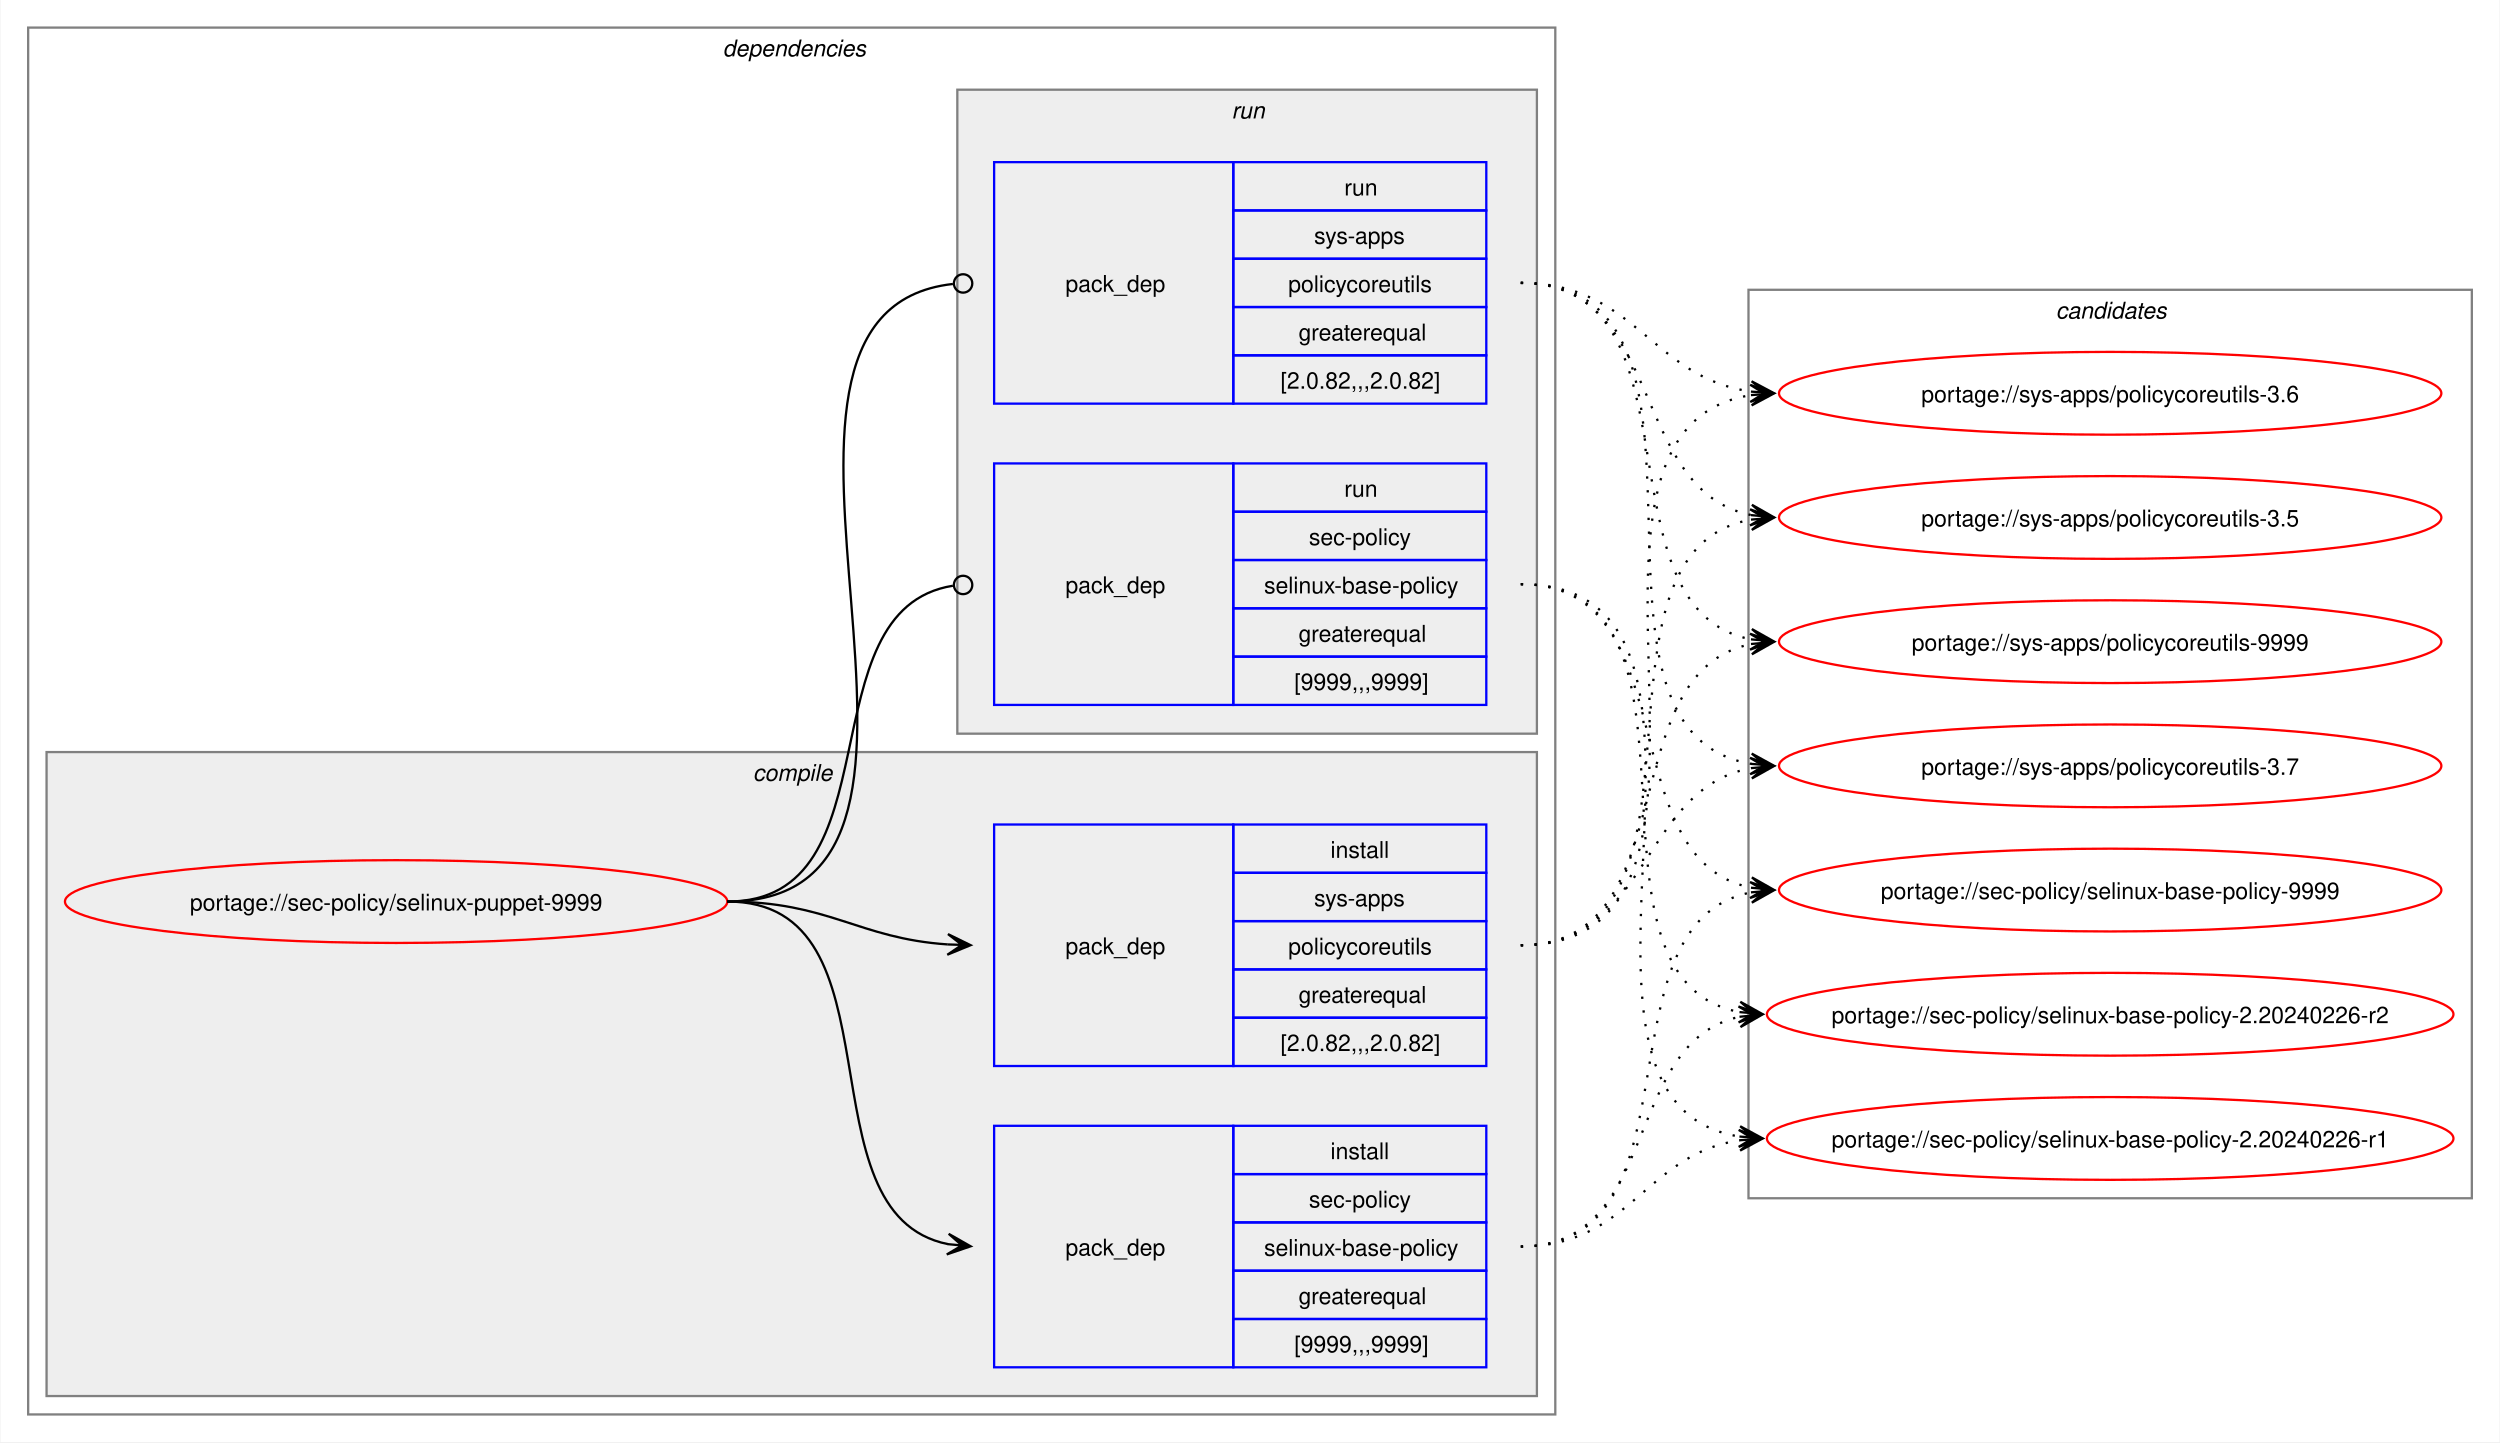
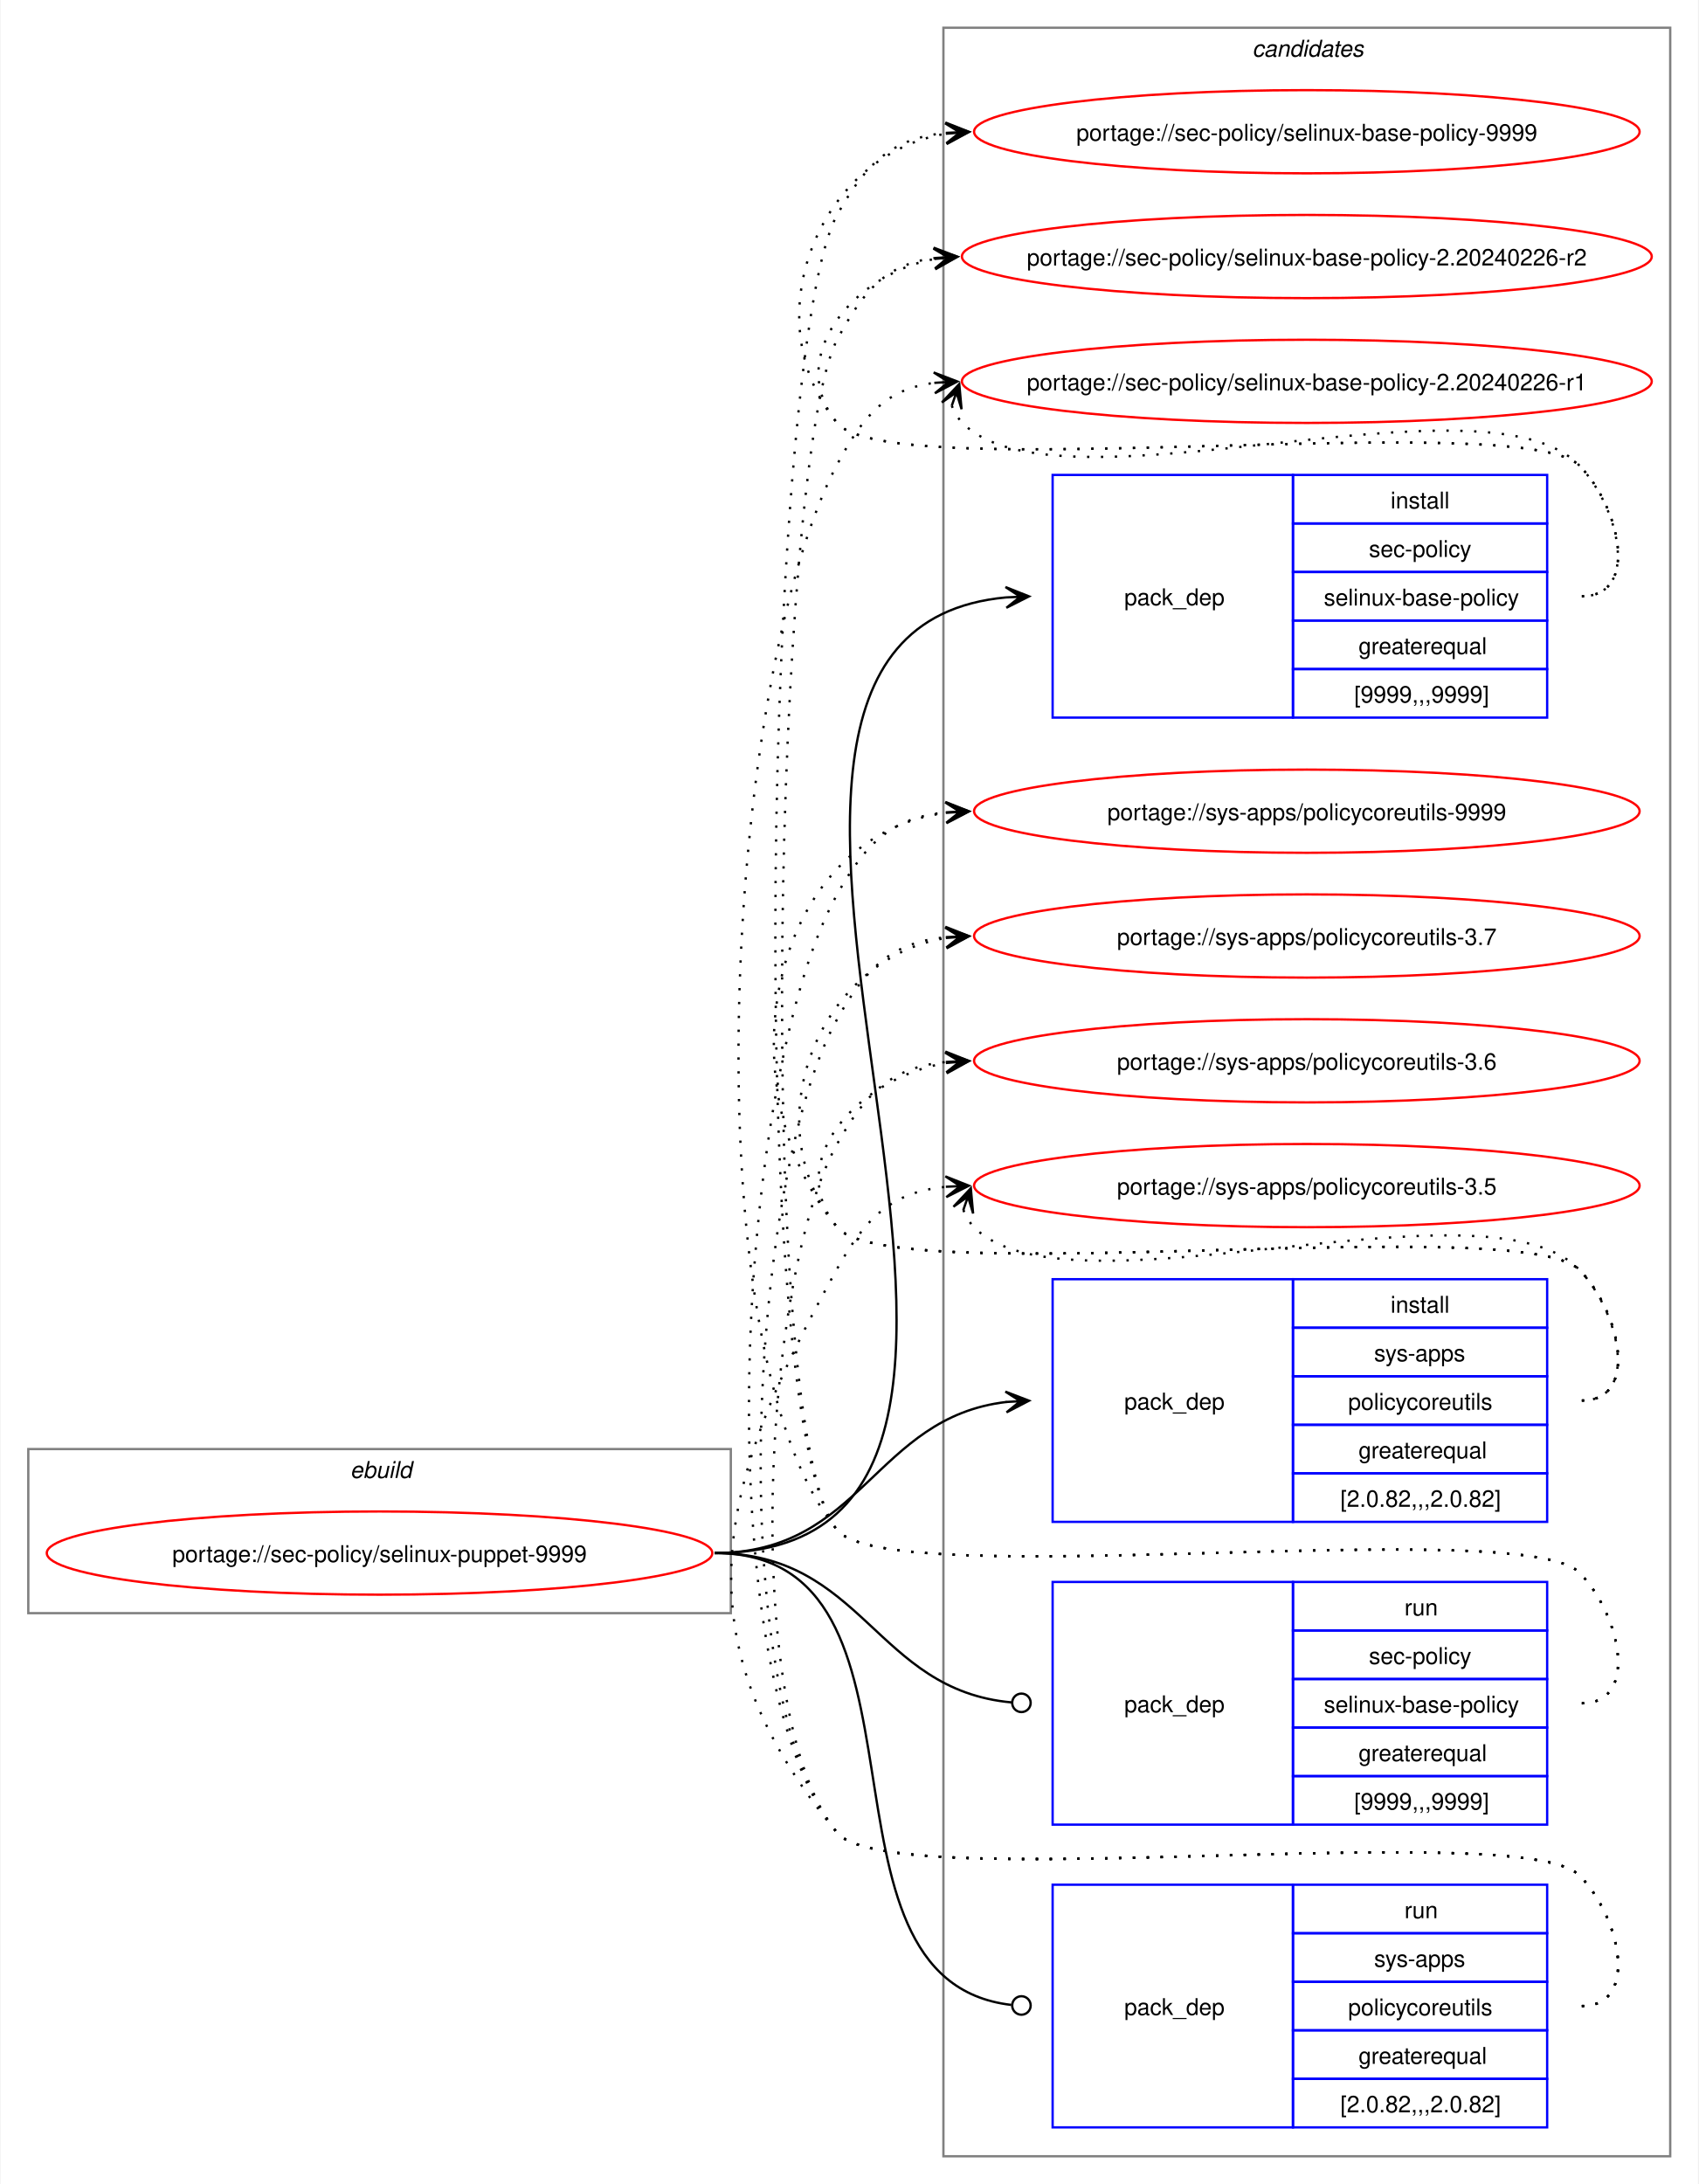
- <svg xmlns="http://www.w3.org/2000/svg" xmlns:xlink="http://www.w3.org/1999/xlink" width="1087pt" height="627pt" viewBox="0.00 0.00 1086.51 627.00">
-   <g id="graph0" class="graph" transform="scale(1 1) rotate(0) translate(4 623)">
-     <polygon fill="white" stroke="none" points="-4,4 -4,-623 1082.51,-623 1082.51,4 -4,4" />
-     <g id="clust2" class="cluster">
-       <polygon fill="none" stroke="gray" points="8,-8 8,-611 672,-611 672,-8 8,-8" />
-       <text text-anchor="start" x="310" y="-598.5" font-family="Helvetica,sans-Serif" font-style="italic" font-size="10.00">dependencies</text>
-     </g>
-     <g id="clust3" class="cluster">
-       <polygon fill="#eeeeee" stroke="gray" points="16,-16 16,-296 664,-296 664,-16 16,-16" />
-       <text text-anchor="start" x="323.12" y="-283.5" font-family="Helvetica,sans-Serif" font-style="italic" font-size="10.00">compile</text>
-     </g>
-     <g id="clust7" class="cluster">
-       <polygon fill="#eeeeee" stroke="gray" points="412,-304 412,-584 664,-584 664,-304 412,-304" />
-       <text text-anchor="start" x="531.25" y="-571.5" font-family="Helvetica,sans-Serif" font-style="italic" font-size="10.00">run</text>
+ <svg xmlns="http://www.w3.org/2000/svg" xmlns:xlink="http://www.w3.org/1999/xlink" width="735pt" height="945pt" viewBox="0.00 0.00 734.51 945.00">
+   <g id="graph0" class="graph" transform="scale(1 1) rotate(0) translate(4 941)">
+     <polygon fill="white" stroke="none" points="-4,4 -4,-941 730.51,-941 730.51,4 -4,4" />
+     <g id="clust1" class="cluster">
+       <polygon fill="none" stroke="gray" points="8,-243 8,-314 312,-314 312,-243 8,-243" />
+       <text text-anchor="start" x="147.25" y="-301.5" font-family="Helvetica,sans-Serif" font-style="italic" font-size="10.00">ebuild</text>
    </g>
    <g id="clust10" class="cluster">
-       <polygon fill="none" stroke="gray" points="756,-102 756,-497 1070.51,-497 1070.51,-102 756,-102" />
-       <text text-anchor="start" x="889.63" y="-484.5" font-family="Helvetica,sans-Serif" font-style="italic" font-size="10.00">candidates</text>
+       <polygon fill="none" stroke="gray" points="404,-8 404,-929 718.51,-929 718.51,-8 404,-8" />
+       <text text-anchor="start" x="537.63" y="-916.5" font-family="Helvetica,sans-Serif" font-style="italic" font-size="10.00">candidates</text>
    </g>
    <g id="node1" class="node">
      <g id="a_node1">
        <a xlink:href="../sec-policy/selinux-puppet-9999.svg" xlink:title="portage://sec-policy/selinux-puppet-9999">
-           <ellipse fill="none" stroke="red" cx="168" cy="-231" rx="144" ry="18" />
-           <text text-anchor="middle" x="168" y="-227.12" font-family="Helvetica,sans-Serif" font-size="10.00">portage://sec-policy/selinux-puppet-9999</text>
+           <ellipse fill="none" stroke="red" cx="160" cy="-269" rx="144" ry="18" />
+           <text text-anchor="middle" x="160" y="-265.12" font-family="Helvetica,sans-Serif" font-size="10.00">portage://sec-policy/selinux-puppet-9999</text>
        </a>
      </g>
    </g>
    <g id="node2" class="node">
-       <polygon fill="none" stroke="blue" points="428,-28.5 428,-133.5 532,-133.5 532,-28.5 428,-28.5" />
-       <text text-anchor="start" x="459" y="-77.12" font-family="Helvetica,sans-Serif" font-size="10.00">pack_dep</text>
-       <polygon fill="none" stroke="blue" points="532,-112.5 532,-133.5 642,-133.5 642,-112.5 532,-112.5" />
-       <text text-anchor="start" x="574.25" y="-119" font-family="Helvetica,sans-Serif" font-size="10.00">install</text>
-       <polygon fill="none" stroke="blue" points="532,-91.5 532,-112.5 642,-112.5 642,-91.5 532,-91.5" />
-       <text text-anchor="start" x="564.87" y="-98" font-family="Helvetica,sans-Serif" font-size="10.00">sec-policy</text>
-       <polygon fill="none" stroke="blue" points="532,-70.5 532,-91.5 642,-91.5 642,-70.5 532,-70.5" />
-       <text text-anchor="start" x="545.37" y="-77" font-family="Helvetica,sans-Serif" font-size="10.00">selinux-base-policy</text>
-       <polygon fill="none" stroke="blue" points="532,-49.5 532,-70.5 642,-70.5 642,-49.5 532,-49.5" />
-       <text text-anchor="start" x="560.37" y="-56" font-family="Helvetica,sans-Serif" font-size="10.00">greaterequal</text>
-       <polygon fill="none" stroke="blue" points="532,-28.5 532,-49.5 642,-49.5 642,-28.5 532,-28.5" />
-       <text text-anchor="start" x="558.5" y="-35" font-family="Helvetica,sans-Serif" font-size="10.00">[9999,,,9999]</text>
+       <polygon fill="none" stroke="blue" points="451.26,-630.5 451.26,-735.5 555.26,-735.5 555.26,-630.5 451.26,-630.5" />
+       <text text-anchor="start" x="482.26" y="-679.12" font-family="Helvetica,sans-Serif" font-size="10.00">pack_dep</text>
+       <polygon fill="none" stroke="blue" points="555.26,-714.5 555.26,-735.5 665.26,-735.5 665.26,-714.5 555.26,-714.5" />
+       <text text-anchor="start" x="597.51" y="-721" font-family="Helvetica,sans-Serif" font-size="10.00">install</text>
+       <polygon fill="none" stroke="blue" points="555.26,-693.5 555.26,-714.5 665.26,-714.5 665.26,-693.5 555.26,-693.5" />
+       <text text-anchor="start" x="588.13" y="-700" font-family="Helvetica,sans-Serif" font-size="10.00">sec-policy</text>
+       <polygon fill="none" stroke="blue" points="555.26,-672.5 555.26,-693.5 665.26,-693.5 665.26,-672.5 555.26,-672.5" />
+       <text text-anchor="start" x="568.63" y="-679" font-family="Helvetica,sans-Serif" font-size="10.00">selinux-base-policy</text>
+       <polygon fill="none" stroke="blue" points="555.26,-651.5 555.26,-672.5 665.26,-672.5 665.26,-651.5 555.26,-651.5" />
+       <text text-anchor="start" x="583.63" y="-658" font-family="Helvetica,sans-Serif" font-size="10.00">greaterequal</text>
+       <polygon fill="none" stroke="blue" points="555.26,-630.5 555.26,-651.5 665.26,-651.5 665.26,-630.5 555.26,-630.5" />
+       <text text-anchor="start" x="581.76" y="-637" font-family="Helvetica,sans-Serif" font-size="10.00">[9999,,,9999]</text>
    </g>
    <g id="edge1" class="edge">
-       <path fill="none" stroke="black" d="M312,-231C389.89,-231 342.32,-95.29 407.96,-82.04" />
-       <polygon fill="black" stroke="black" points="417.79,-81.11 408.25,-86.53 414.02,-81.47 407.83,-82.05 407.83,-82.05 407.83,-82.05 414.02,-81.47 407.41,-77.57 417.79,-81.11" />
+       <path fill="none" stroke="black" d="M305,-269C494.97,-269 258.26,-666.59 431.14,-682.51" />
+       <polygon fill="black" stroke="black" points="441.04,-682.95 430.85,-687 437.26,-682.78 431.05,-682.5 431.05,-682.5 431.05,-682.5 437.26,-682.78 431.25,-678.01 441.04,-682.95" />
    </g>
    <g id="node3" class="node">
-       <polygon fill="none" stroke="blue" points="428,-159.5 428,-264.5 532,-264.5 532,-159.5 428,-159.5" />
-       <text text-anchor="start" x="459" y="-208.12" font-family="Helvetica,sans-Serif" font-size="10.00">pack_dep</text>
-       <polygon fill="none" stroke="blue" points="532,-243.5 532,-264.5 642,-264.5 642,-243.5 532,-243.5" />
-       <text text-anchor="start" x="574.25" y="-250" font-family="Helvetica,sans-Serif" font-size="10.00">install</text>
-       <polygon fill="none" stroke="blue" points="532,-222.5 532,-243.5 642,-243.5 642,-222.5 532,-222.5" />
-       <text text-anchor="start" x="567.12" y="-229" font-family="Helvetica,sans-Serif" font-size="10.00">sys-apps</text>
-       <polygon fill="none" stroke="blue" points="532,-201.5 532,-222.5 642,-222.5 642,-201.5 532,-201.5" />
-       <text text-anchor="start" x="555.87" y="-208" font-family="Helvetica,sans-Serif" font-size="10.00">policycoreutils</text>
-       <polygon fill="none" stroke="blue" points="532,-180.5 532,-201.5 642,-201.5 642,-180.5 532,-180.5" />
-       <text text-anchor="start" x="560.37" y="-187" font-family="Helvetica,sans-Serif" font-size="10.00">greaterequal</text>
-       <polygon fill="none" stroke="blue" points="532,-159.5 532,-180.5 642,-180.5 642,-159.5 532,-159.5" />
-       <text text-anchor="start" x="552.5" y="-166" font-family="Helvetica,sans-Serif" font-size="10.00">[2.0.82,,,2.0.82]</text>
+       <polygon fill="none" stroke="blue" points="451.26,-282.5 451.26,-387.5 555.26,-387.5 555.26,-282.5 451.26,-282.5" />
+       <text text-anchor="start" x="482.26" y="-331.12" font-family="Helvetica,sans-Serif" font-size="10.00">pack_dep</text>
+       <polygon fill="none" stroke="blue" points="555.26,-366.5 555.26,-387.5 665.26,-387.5 665.26,-366.5 555.26,-366.5" />
+       <text text-anchor="start" x="597.51" y="-373" font-family="Helvetica,sans-Serif" font-size="10.00">install</text>
+       <polygon fill="none" stroke="blue" points="555.26,-345.5 555.26,-366.5 665.26,-366.5 665.26,-345.5 555.26,-345.5" />
+       <text text-anchor="start" x="590.38" y="-352" font-family="Helvetica,sans-Serif" font-size="10.00">sys-apps</text>
+       <polygon fill="none" stroke="blue" points="555.26,-324.5 555.26,-345.5 665.26,-345.5 665.26,-324.5 555.26,-324.5" />
+       <text text-anchor="start" x="579.13" y="-331" font-family="Helvetica,sans-Serif" font-size="10.00">policycoreutils</text>
+       <polygon fill="none" stroke="blue" points="555.26,-303.5 555.26,-324.5 665.26,-324.5 665.26,-303.5 555.26,-303.5" />
+       <text text-anchor="start" x="583.63" y="-310" font-family="Helvetica,sans-Serif" font-size="10.00">greaterequal</text>
+       <polygon fill="none" stroke="blue" points="555.26,-282.5 555.26,-303.5 665.26,-303.5 665.26,-282.5 555.26,-282.5" />
+       <text text-anchor="start" x="575.76" y="-289" font-family="Helvetica,sans-Serif" font-size="10.00">[2.0.82,,,2.0.82]</text>
    </g>
    <g id="edge2" class="edge">
-       <path fill="none" stroke="black" d="M312,-231C356.34,-231 368.74,-214.99 407.84,-212.36" />
-       <polygon fill="black" stroke="black" points="417.78,-212.04 407.93,-216.86 414,-212.16 407.79,-212.36 407.79,-212.36 407.79,-212.36 414,-212.16 407.64,-207.87 417.78,-212.04" />
+       <path fill="none" stroke="black" d="M305,-269C368.85,-269 374.14,-327.74 431.36,-334.39" />
+       <polygon fill="black" stroke="black" points="441.04,-334.93 430.8,-338.86 437.26,-334.72 431.05,-334.37 431.05,-334.37 431.05,-334.37 437.26,-334.72 431.31,-329.88 441.04,-334.93" />
    </g>
    <g id="node4" class="node">
-       <polygon fill="none" stroke="blue" points="428,-316.5 428,-421.5 532,-421.5 532,-316.5 428,-316.5" />
-       <text text-anchor="start" x="459" y="-365.12" font-family="Helvetica,sans-Serif" font-size="10.00">pack_dep</text>
-       <polygon fill="none" stroke="blue" points="532,-400.5 532,-421.5 642,-421.5 642,-400.5 532,-400.5" />
-       <text text-anchor="start" x="580.25" y="-407" font-family="Helvetica,sans-Serif" font-size="10.00">run</text>
-       <polygon fill="none" stroke="blue" points="532,-379.5 532,-400.5 642,-400.5 642,-379.5 532,-379.5" />
-       <text text-anchor="start" x="564.87" y="-386" font-family="Helvetica,sans-Serif" font-size="10.00">sec-policy</text>
-       <polygon fill="none" stroke="blue" points="532,-358.5 532,-379.5 642,-379.5 642,-358.5 532,-358.5" />
-       <text text-anchor="start" x="545.37" y="-365" font-family="Helvetica,sans-Serif" font-size="10.00">selinux-base-policy</text>
-       <polygon fill="none" stroke="blue" points="532,-337.5 532,-358.5 642,-358.5 642,-337.5 532,-337.5" />
-       <text text-anchor="start" x="560.37" y="-344" font-family="Helvetica,sans-Serif" font-size="10.00">greaterequal</text>
-       <polygon fill="none" stroke="blue" points="532,-316.5 532,-337.5 642,-337.5 642,-316.5 532,-316.5" />
-       <text text-anchor="start" x="558.5" y="-323" font-family="Helvetica,sans-Serif" font-size="10.00">[9999,,,9999]</text>
+       <polygon fill="none" stroke="blue" points="451.26,-151.5 451.26,-256.5 555.26,-256.5 555.26,-151.5 451.26,-151.5" />
+       <text text-anchor="start" x="482.26" y="-200.12" font-family="Helvetica,sans-Serif" font-size="10.00">pack_dep</text>
+       <polygon fill="none" stroke="blue" points="555.26,-235.5 555.26,-256.5 665.26,-256.5 665.26,-235.5 555.26,-235.5" />
+       <text text-anchor="start" x="603.51" y="-242" font-family="Helvetica,sans-Serif" font-size="10.00">run</text>
+       <polygon fill="none" stroke="blue" points="555.26,-214.5 555.26,-235.5 665.26,-235.5 665.26,-214.5 555.26,-214.5" />
+       <text text-anchor="start" x="588.13" y="-221" font-family="Helvetica,sans-Serif" font-size="10.00">sec-policy</text>
+       <polygon fill="none" stroke="blue" points="555.26,-193.5 555.26,-214.5 665.26,-214.5 665.26,-193.5 555.26,-193.5" />
+       <text text-anchor="start" x="568.63" y="-200" font-family="Helvetica,sans-Serif" font-size="10.00">selinux-base-policy</text>
+       <polygon fill="none" stroke="blue" points="555.26,-172.5 555.26,-193.5 665.26,-193.5 665.26,-172.5 555.26,-172.5" />
+       <text text-anchor="start" x="583.63" y="-179" font-family="Helvetica,sans-Serif" font-size="10.00">greaterequal</text>
+       <polygon fill="none" stroke="blue" points="555.26,-151.5 555.26,-172.5 665.26,-172.5 665.26,-151.5 555.26,-151.5" />
+       <text text-anchor="start" x="581.76" y="-158" font-family="Helvetica,sans-Serif" font-size="10.00">[9999,,,9999]</text>
    </g>
    <g id="edge3" class="edge">
-       <path fill="none" stroke="black" d="M312,-231C386.43,-231 345.13,-357.91 410.07,-368.32" />
-       <ellipse fill="none" stroke="black" cx="414.51" cy="-368.66" rx="4" ry="4" />
+       <path fill="none" stroke="black" d="M305,-269C369.47,-269 374.42,-209.71 433.54,-204.38" />
+       <ellipse fill="none" stroke="black" cx="437.76" cy="-204.2" rx="4" ry="4" />
    </g>
    <g id="node5" class="node">
-       <polygon fill="none" stroke="blue" points="428,-447.5 428,-552.5 532,-552.5 532,-447.5 428,-447.5" />
-       <text text-anchor="start" x="459" y="-496.12" font-family="Helvetica,sans-Serif" font-size="10.00">pack_dep</text>
-       <polygon fill="none" stroke="blue" points="532,-531.5 532,-552.5 642,-552.5 642,-531.5 532,-531.5" />
-       <text text-anchor="start" x="580.25" y="-538" font-family="Helvetica,sans-Serif" font-size="10.00">run</text>
-       <polygon fill="none" stroke="blue" points="532,-510.5 532,-531.5 642,-531.5 642,-510.5 532,-510.5" />
-       <text text-anchor="start" x="567.12" y="-517" font-family="Helvetica,sans-Serif" font-size="10.00">sys-apps</text>
-       <polygon fill="none" stroke="blue" points="532,-489.5 532,-510.5 642,-510.5 642,-489.5 532,-489.5" />
-       <text text-anchor="start" x="555.87" y="-496" font-family="Helvetica,sans-Serif" font-size="10.00">policycoreutils</text>
-       <polygon fill="none" stroke="blue" points="532,-468.5 532,-489.5 642,-489.5 642,-468.5 532,-468.5" />
-       <text text-anchor="start" x="560.37" y="-475" font-family="Helvetica,sans-Serif" font-size="10.00">greaterequal</text>
-       <polygon fill="none" stroke="blue" points="532,-447.5 532,-468.5 642,-468.5 642,-447.5 532,-447.5" />
-       <text text-anchor="start" x="552.5" y="-454" font-family="Helvetica,sans-Serif" font-size="10.00">[2.0.82,,,2.0.82]</text>
+       <polygon fill="none" stroke="blue" points="451.26,-20.5 451.26,-125.5 555.26,-125.5 555.26,-20.5 451.26,-20.5" />
+       <text text-anchor="start" x="482.26" y="-69.12" font-family="Helvetica,sans-Serif" font-size="10.00">pack_dep</text>
+       <polygon fill="none" stroke="blue" points="555.26,-104.5 555.26,-125.5 665.26,-125.5 665.26,-104.5 555.26,-104.5" />
+       <text text-anchor="start" x="603.51" y="-111" font-family="Helvetica,sans-Serif" font-size="10.00">run</text>
+       <polygon fill="none" stroke="blue" points="555.26,-83.5 555.26,-104.5 665.26,-104.5 665.26,-83.5 555.26,-83.5" />
+       <text text-anchor="start" x="590.38" y="-90" font-family="Helvetica,sans-Serif" font-size="10.00">sys-apps</text>
+       <polygon fill="none" stroke="blue" points="555.26,-62.5 555.26,-83.5 665.26,-83.5 665.26,-62.5 555.26,-62.5" />
+       <text text-anchor="start" x="579.13" y="-69" font-family="Helvetica,sans-Serif" font-size="10.00">policycoreutils</text>
+       <polygon fill="none" stroke="blue" points="555.26,-41.5 555.26,-62.5 665.26,-62.5 665.26,-41.5 555.26,-41.5" />
+       <text text-anchor="start" x="583.63" y="-48" font-family="Helvetica,sans-Serif" font-size="10.00">greaterequal</text>
+       <polygon fill="none" stroke="blue" points="555.26,-20.5 555.26,-41.5 665.26,-41.5 665.26,-20.5 555.26,-20.5" />
+       <text text-anchor="start" x="575.76" y="-27" font-family="Helvetica,sans-Serif" font-size="10.00">[2.0.82,,,2.0.82]</text>
    </g>
    <g id="edge4" class="edge">
-       <path fill="none" stroke="black" d="M312,-231C437.53,-231 297.51,-487.03 410.07,-499.53" />
-       <ellipse fill="none" stroke="black" cx="414.51" cy="-499.76" rx="4" ry="4" />
+       <path fill="none" stroke="black" d="M305,-269C408.23,-269 340.17,-84.32 433.37,-73.49" />
+       <ellipse fill="none" stroke="black" cx="437.76" cy="-73.25" rx="4" ry="4" />
    </g>
    <g id="node6" class="node">
      <g id="a_node6">
        <a xlink:href="../sec-policy/selinux-base-policy-9999.svg" xlink:title="portage://sec-policy/selinux-base-policy-9999">
-           <ellipse fill="none" stroke="red" cx="913.26" cy="-236" rx="144" ry="18" />
-           <text text-anchor="middle" x="913.26" y="-232.12" font-family="Helvetica,sans-Serif" font-size="10.00">portage://sec-policy/selinux-base-policy-9999</text>
+           <ellipse fill="none" stroke="red" cx="561.26" cy="-884" rx="144" ry="18" />
+           <text text-anchor="middle" x="561.26" y="-880.12" font-family="Helvetica,sans-Serif" font-size="10.00">portage://sec-policy/selinux-base-policy-9999</text>
        </a>
      </g>
    </g>
    <g id="edge5" class="edge">
-       <path fill="none" stroke="black" stroke-dasharray="1,5" d="M657,-81C737.82,-81 688.61,-221.81 757.24,-235.01" />
-       <polygon fill="black" stroke="black" points="767.04,-235.89 756.68,-239.48 763.28,-235.55 757.08,-235 757.08,-235 757.08,-235 763.28,-235.55 757.48,-230.51 767.04,-235.89" />
+       <path fill="none" stroke="black" stroke-dasharray="1,5" d="M680.26,-683C705.37,-683 696.86,-721.59 679.26,-739.5 654.19,-764.99 380.73,-730.4 358,-758 321.16,-802.75 350.5,-874.62 405.34,-883.16" />
+       <polygon fill="black" stroke="black" points="415.04,-883.91 404.73,-887.63 411.27,-883.62 405.07,-883.14 405.07,-883.14 405.07,-883.14 411.27,-883.62 405.41,-878.65 415.04,-883.91" />
    </g>
    <g id="node7" class="node">
      <g id="a_node7">
        <a xlink:href="../sec-policy/selinux-base-policy-2.20240226-r2.svg" xlink:title="portage://sec-policy/selinux-base-policy-2.20240226-r2">
-           <ellipse fill="none" stroke="red" cx="913.26" cy="-182" rx="149.26" ry="18" />
-           <text text-anchor="middle" x="913.26" y="-178.12" font-family="Helvetica,sans-Serif" font-size="10.00">portage://sec-policy/selinux-base-policy-2.20240226-r2</text>
+           <ellipse fill="none" stroke="red" cx="561.26" cy="-830" rx="149.26" ry="18" />
+           <text text-anchor="middle" x="561.26" y="-826.12" font-family="Helvetica,sans-Serif" font-size="10.00">portage://sec-policy/selinux-base-policy-2.20240226-r2</text>
        </a>
      </g>
    </g>
    <g id="edge6" class="edge">
-       <path fill="none" stroke="black" stroke-dasharray="1,5" d="M657,-81C718.21,-81 700.69,-170.14 752.36,-180.93" />
-       <polygon fill="black" stroke="black" points="762.04,-181.88 751.65,-185.39 758.28,-181.51 752.09,-180.91 752.09,-180.91 752.09,-180.91 758.28,-181.51 752.53,-176.43 762.04,-181.88" />
+       <path fill="none" stroke="black" stroke-dasharray="1,5" d="M680.26,-683C705.37,-683 696.86,-721.59 679.26,-739.5 654.19,-764.99 380.73,-730.4 358,-758 335.07,-785.85 364.75,-822.35 400.14,-828.95" />
+       <polygon fill="black" stroke="black" points="410.04,-829.89 399.66,-833.43 406.28,-829.53 400.09,-828.95 400.09,-828.95 400.09,-828.95 406.28,-829.53 400.51,-824.47 410.04,-829.89" />
    </g>
    <g id="node8" class="node">
      <g id="a_node8">
        <a xlink:href="../sec-policy/selinux-base-policy-2.20240226-r1.svg" xlink:title="portage://sec-policy/selinux-base-policy-2.20240226-r1">
-           <ellipse fill="none" stroke="red" cx="913.26" cy="-128" rx="149.26" ry="18" />
-           <text text-anchor="middle" x="913.26" y="-124.12" font-family="Helvetica,sans-Serif" font-size="10.00">portage://sec-policy/selinux-base-policy-2.20240226-r1</text>
+           <ellipse fill="none" stroke="red" cx="561.26" cy="-776" rx="149.26" ry="18" />
+           <text text-anchor="middle" x="561.26" y="-772.12" font-family="Helvetica,sans-Serif" font-size="10.00">portage://sec-policy/selinux-base-policy-2.20240226-r1</text>
        </a>
      </g>
    </g>
    <g id="edge7" class="edge">
-       <path fill="none" stroke="black" stroke-dasharray="1,5" d="M657,-81C704.7,-81 710.88,-121.11 752.26,-127.22" />
-       <polygon fill="black" stroke="black" points="762.04,-127.91 751.75,-131.7 758.27,-127.65 752.06,-127.21 752.06,-127.21 752.06,-127.21 758.27,-127.65 752.38,-122.72 762.04,-127.91" />
+       <path fill="none" stroke="black" stroke-dasharray="1,5" d="M407.62,-765.45C408.65,-762.7 410.32,-759.96 412.26,-758 454.02,-715.66 638.3,-782.62 679.26,-739.5 696.55,-721.29 705.37,-683 680.26,-683" />
+       <polygon fill="black" stroke="black" points="410.86,-774.85 403.34,-766.86 409.63,-771.27 407.6,-765.39 407.6,-765.39 407.6,-765.39 409.63,-771.27 411.85,-763.93 410.86,-774.85" />
    </g>
    <g id="node9" class="node">
      <g id="a_node9">
        <a xlink:href="../sys-apps/policycoreutils-9999.svg" xlink:title="portage://sys-apps/policycoreutils-9999">
-           <ellipse fill="none" stroke="red" cx="913.26" cy="-344" rx="144" ry="18" />
-           <text text-anchor="middle" x="913.26" y="-340.12" font-family="Helvetica,sans-Serif" font-size="10.00">portage://sys-apps/policycoreutils-9999</text>
+           <ellipse fill="none" stroke="red" cx="561.26" cy="-590" rx="144" ry="18" />
+           <text text-anchor="middle" x="561.26" y="-586.12" font-family="Helvetica,sans-Serif" font-size="10.00">portage://sys-apps/policycoreutils-9999</text>
        </a>
      </g>
    </g>
    <g id="edge8" class="edge">
-       <path fill="none" stroke="black" stroke-dasharray="1,5" d="M657,-212C729.83,-212 695.51,-330.93 757.46,-343.01" />
-       <polygon fill="black" stroke="black" points="767.04,-343.89 756.67,-347.46 763.28,-343.55 757.08,-342.98 757.08,-342.98 757.08,-342.98 763.28,-343.55 757.49,-338.5 767.04,-343.89" />
+       <path fill="none" stroke="black" stroke-dasharray="1,5" d="M680.26,-335C705.37,-335 696.86,-373.59 679.26,-391.5 654.19,-416.99 380.73,-382.4 358,-410 306.96,-472 329.85,-579.76 405.27,-589.32" />
+       <polygon fill="black" stroke="black" points="415.04,-589.92 404.78,-593.8 411.27,-589.69 405.06,-589.31 405.06,-589.31 405.06,-589.31 411.27,-589.69 405.34,-584.81 415.04,-589.92" />
    </g>
    <g id="node10" class="node">
      <g id="a_node10">
        <a xlink:href="../sys-apps/policycoreutils-3.7.svg" xlink:title="portage://sys-apps/policycoreutils-3.7">
-           <ellipse fill="none" stroke="red" cx="913.26" cy="-290" rx="144" ry="18" />
-           <text text-anchor="middle" x="913.26" y="-286.12" font-family="Helvetica,sans-Serif" font-size="10.00">portage://sys-apps/policycoreutils-3.7</text>
+           <ellipse fill="none" stroke="red" cx="561.26" cy="-536" rx="144" ry="18" />
+           <text text-anchor="middle" x="561.26" y="-532.12" font-family="Helvetica,sans-Serif" font-size="10.00">portage://sys-apps/policycoreutils-3.7</text>
        </a>
      </g>
    </g>
    <g id="edge9" class="edge">
-       <path fill="none" stroke="black" stroke-dasharray="1,5" d="M657,-212C713.38,-212 708.82,-279.98 757.11,-289.01" />
-       <polygon fill="black" stroke="black" points="767.04,-289.89 756.68,-293.49 763.27,-289.56 757.08,-289.01 757.08,-289.01 757.08,-289.01 763.27,-289.56 757.48,-284.53 767.04,-289.89" />
+       <path fill="none" stroke="black" stroke-dasharray="1,5" d="M680.26,-335C705.37,-335 696.86,-373.59 679.26,-391.5 654.19,-416.99 380.73,-382.4 358,-410 321.16,-454.75 350.5,-526.62 405.34,-535.16" />
+       <polygon fill="black" stroke="black" points="415.04,-535.91 404.73,-539.63 411.27,-535.62 405.07,-535.14 405.07,-535.14 405.07,-535.14 411.27,-535.62 405.41,-530.65 415.04,-535.91" />
    </g>
    <g id="node11" class="node">
      <g id="a_node11">
        <a xlink:href="../sys-apps/policycoreutils-3.6.svg" xlink:title="portage://sys-apps/policycoreutils-3.6">
-           <ellipse fill="none" stroke="red" cx="913.26" cy="-452" rx="144" ry="18" />
-           <text text-anchor="middle" x="913.26" y="-448.12" font-family="Helvetica,sans-Serif" font-size="10.00">portage://sys-apps/policycoreutils-3.6</text>
+           <ellipse fill="none" stroke="red" cx="561.26" cy="-482" rx="144" ry="18" />
+           <text text-anchor="middle" x="561.26" y="-478.12" font-family="Helvetica,sans-Serif" font-size="10.00">portage://sys-apps/policycoreutils-3.6</text>
        </a>
      </g>
    </g>
    <g id="edge10" class="edge">
-       <path fill="none" stroke="black" stroke-dasharray="1,5" d="M657,-212C770.67,-212 658.65,-436.33 757.33,-451.22" />
-       <polygon fill="black" stroke="black" points="767.04,-451.91 756.75,-455.69 763.27,-451.65 757.07,-451.21 757.07,-451.21 757.07,-451.21 763.27,-451.65 757.38,-446.72 767.04,-451.91" />
+       <path fill="none" stroke="black" stroke-dasharray="1,5" d="M680.26,-335C705.37,-335 696.86,-373.59 679.26,-391.5 654.19,-416.99 380.73,-382.4 358,-410 334.19,-438.92 367.88,-474.84 405.16,-481.06" />
+       <polygon fill="black" stroke="black" points="415.04,-481.9 404.7,-485.54 411.27,-481.58 405.08,-481.05 405.08,-481.05 405.08,-481.05 411.27,-481.58 405.46,-476.57 415.04,-481.9" />
    </g>
    <g id="node12" class="node">
      <g id="a_node12">
        <a xlink:href="../sys-apps/policycoreutils-3.5.svg" xlink:title="portage://sys-apps/policycoreutils-3.5">
-           <ellipse fill="none" stroke="red" cx="913.26" cy="-398" rx="144" ry="18" />
-           <text text-anchor="middle" x="913.26" y="-394.12" font-family="Helvetica,sans-Serif" font-size="10.00">portage://sys-apps/policycoreutils-3.5</text>
+           <ellipse fill="none" stroke="red" cx="561.26" cy="-428" rx="144" ry="18" />
+           <text text-anchor="middle" x="561.26" y="-424.12" font-family="Helvetica,sans-Serif" font-size="10.00">portage://sys-apps/policycoreutils-3.5</text>
        </a>
      </g>
    </g>
    <g id="edge11" class="edge">
-       <path fill="none" stroke="black" stroke-dasharray="1,5" d="M657,-212C749.38,-212 678.31,-383.06 757.28,-397.09" />
-       <polygon fill="black" stroke="black" points="767.04,-397.9 756.7,-401.55 763.27,-397.59 757.08,-397.07 757.08,-397.07 757.08,-397.07 763.27,-397.59 757.45,-392.59 767.04,-397.9" />
+       <path fill="none" stroke="black" stroke-dasharray="1,5" d="M412.62,-417.45C413.65,-414.7 415.32,-411.96 417.26,-410 458.22,-368.42 639.09,-433.85 679.26,-391.5 696.54,-373.28 705.37,-335 680.26,-335" />
+       <polygon fill="black" stroke="black" points="415.86,-426.85 408.35,-418.86 414.63,-423.27 412.6,-417.39 412.6,-417.39 412.6,-417.39 414.63,-423.27 416.85,-415.93 415.86,-426.85" />
    </g>
    <g id="edge12" class="edge">
-       <path fill="none" stroke="black" stroke-dasharray="1,5" d="M657,-369C730.15,-369 695.24,-249.16 757.41,-236.99" />
-       <polygon fill="black" stroke="black" points="767.04,-236.11 757.49,-241.51 763.28,-236.46 757.08,-237.02 757.08,-237.02 757.08,-237.02 763.28,-236.46 756.67,-232.54 767.04,-236.11" />
+       <path fill="none" stroke="black" stroke-dasharray="1,5" d="M680.26,-204C705.37,-204 696.86,-242.59 679.26,-260.5 654.19,-285.99 380.73,-251.4 358,-279 317.82,-327.81 327.21,-792.78 358,-848 370.91,-871.16 382.44,-881.29 405.31,-883.51" />
+       <polygon fill="black" stroke="black" points="415.04,-883.95 404.85,-888 411.26,-883.78 405.05,-883.5 405.05,-883.5 405.05,-883.5 411.26,-883.78 405.25,-879.01 415.04,-883.95" />
    </g>
    <g id="edge13" class="edge">
-       <path fill="none" stroke="black" stroke-dasharray="1,5" d="M657,-369C748.67,-369 674.33,-197.03 752.38,-182.92" />
-       <polygon fill="black" stroke="black" points="762.04,-182.1 752.46,-187.43 758.27,-182.42 752.08,-182.94 752.08,-182.94 752.08,-182.94 758.27,-182.42 751.7,-178.46 762.04,-182.1" />
+       <path fill="none" stroke="black" stroke-dasharray="1,5" d="M680.26,-204C705.37,-204 696.86,-242.59 679.26,-260.5 654.19,-285.99 380.73,-251.4 358,-279 321.63,-323.18 331.16,-743.46 358,-794 369.52,-815.68 379.47,-826.69 400.17,-829.35" />
+       <polygon fill="black" stroke="black" points="410.04,-829.93 399.79,-833.84 406.26,-829.71 400.06,-829.34 400.06,-829.34 400.06,-829.34 406.26,-829.71 400.32,-824.85 410.04,-829.93" />
    </g>
    <g id="edge14" class="edge">
-       <path fill="none" stroke="black" stroke-dasharray="1,5" d="M657,-369C770.06,-369 654.65,-144.19 752.09,-128.83" />
-       <polygon fill="black" stroke="black" points="762.04,-128.09 752.4,-133.31 758.27,-128.37 752.07,-128.83 752.07,-128.83 752.07,-128.83 758.27,-128.37 751.74,-124.34 762.04,-128.09" />
+       <path fill="none" stroke="black" stroke-dasharray="1,5" d="M680.26,-204C705.37,-204 696.86,-242.59 679.26,-260.5 654.19,-285.99 380.73,-251.4 358,-279 292.89,-358.09 309.95,-649.52 358,-740 369.52,-761.68 379.47,-772.69 400.17,-775.35" />
+       <polygon fill="black" stroke="black" points="410.04,-775.93 399.79,-779.84 406.26,-775.71 400.06,-775.34 400.06,-775.34 400.06,-775.34 406.26,-775.71 400.32,-770.85 410.04,-775.93" />
    </g>
    <g id="edge15" class="edge">
-       <path fill="none" stroke="black" stroke-dasharray="1,5" d="M657,-500C738.17,-500 688.32,-358.28 757.2,-345" />
-       <polygon fill="black" stroke="black" points="767.04,-344.11 757.49,-349.49 763.28,-344.45 757.08,-345.01 757.08,-345.01 757.08,-345.01 763.28,-344.45 756.68,-340.53 767.04,-344.11" />
+       <path fill="none" stroke="black" stroke-dasharray="1,5" d="M680.26,-73C705.37,-73 696.86,-111.59 679.26,-129.5 654.19,-154.99 380.73,-120.4 358,-148 300.65,-217.65 314.06,-475.2 358,-554 370.91,-577.16 382.44,-587.29 405.31,-589.51" />
+       <polygon fill="black" stroke="black" points="415.04,-589.95 404.85,-594 411.26,-589.78 405.05,-589.5 405.05,-589.5 405.05,-589.5 411.26,-589.78 405.25,-585.01 415.04,-589.95" />
    </g>
    <g id="edge16" class="edge">
-       <path fill="none" stroke="black" stroke-dasharray="1,5" d="M657,-500C758.7,-500 669.77,-305.3 757.33,-290.85" />
-       <polygon fill="black" stroke="black" points="767.04,-290.09 757.42,-295.35 763.27,-290.39 757.07,-290.87 757.07,-290.87 757.07,-290.87 763.27,-290.39 756.72,-286.38 767.04,-290.09" />
+       <path fill="none" stroke="black" stroke-dasharray="1,5" d="M680.26,-73C705.37,-73 696.86,-111.59 679.26,-129.5 654.19,-154.99 380.73,-120.4 358,-148 308.28,-208.39 319.91,-431.68 358,-500 370.91,-523.16 382.44,-533.29 405.31,-535.51" />
+       <polygon fill="black" stroke="black" points="415.04,-535.95 404.85,-540 411.26,-535.78 405.05,-535.5 405.05,-535.5 405.05,-535.5 411.26,-535.78 405.25,-531.01 415.04,-535.95" />
    </g>
    <g id="edge17" class="edge">
-       <path fill="none" stroke="black" stroke-dasharray="1,5" d="M657,-500C706.96,-500 713.63,-458.69 757.33,-452.72" />
-       <polygon fill="black" stroke="black" points="767.04,-452.08 757.36,-457.22 763.27,-452.33 757.06,-452.73 757.06,-452.73 757.06,-452.73 763.27,-452.33 756.77,-448.24 767.04,-452.08" />
+       <path fill="none" stroke="black" stroke-dasharray="1,5" d="M680.26,-73C705.37,-73 696.86,-111.59 679.26,-129.5 654.19,-154.99 380.73,-120.4 358,-148 315.91,-199.12 325.75,-388.16 358,-446 370.91,-469.16 382.44,-479.29 405.31,-481.51" />
+       <polygon fill="black" stroke="black" points="415.04,-481.95 404.85,-486 411.26,-481.78 405.05,-481.5 405.05,-481.5 405.05,-481.5 411.26,-481.78 405.25,-477.01 415.04,-481.95" />
    </g>
    <g id="edge18" class="edge">
-       <path fill="none" stroke="black" stroke-dasharray="1,5" d="M657,-500C720.15,-500 703.55,-409.6 757.35,-399.01" />
-       <polygon fill="black" stroke="black" points="767.04,-398.11 757.5,-403.52 763.28,-398.46 757.08,-399.03 757.08,-399.03 757.08,-399.03 763.28,-398.46 756.67,-394.55 767.04,-398.11" />
+       <path fill="none" stroke="black" stroke-dasharray="1,5" d="M680.26,-73C705.37,-73 696.86,-111.59 679.26,-129.5 654.19,-154.99 380.73,-120.4 358,-148 289.07,-231.72 305.19,-297.28 358,-392 370.91,-415.16 382.44,-425.29 405.31,-427.51" />
+       <polygon fill="black" stroke="black" points="415.04,-427.95 404.85,-432 411.26,-427.78 405.05,-427.5 405.05,-427.5 405.05,-427.5 411.26,-427.78 405.25,-423.01 415.04,-427.95" />
    </g>
  </g>
</svg>
